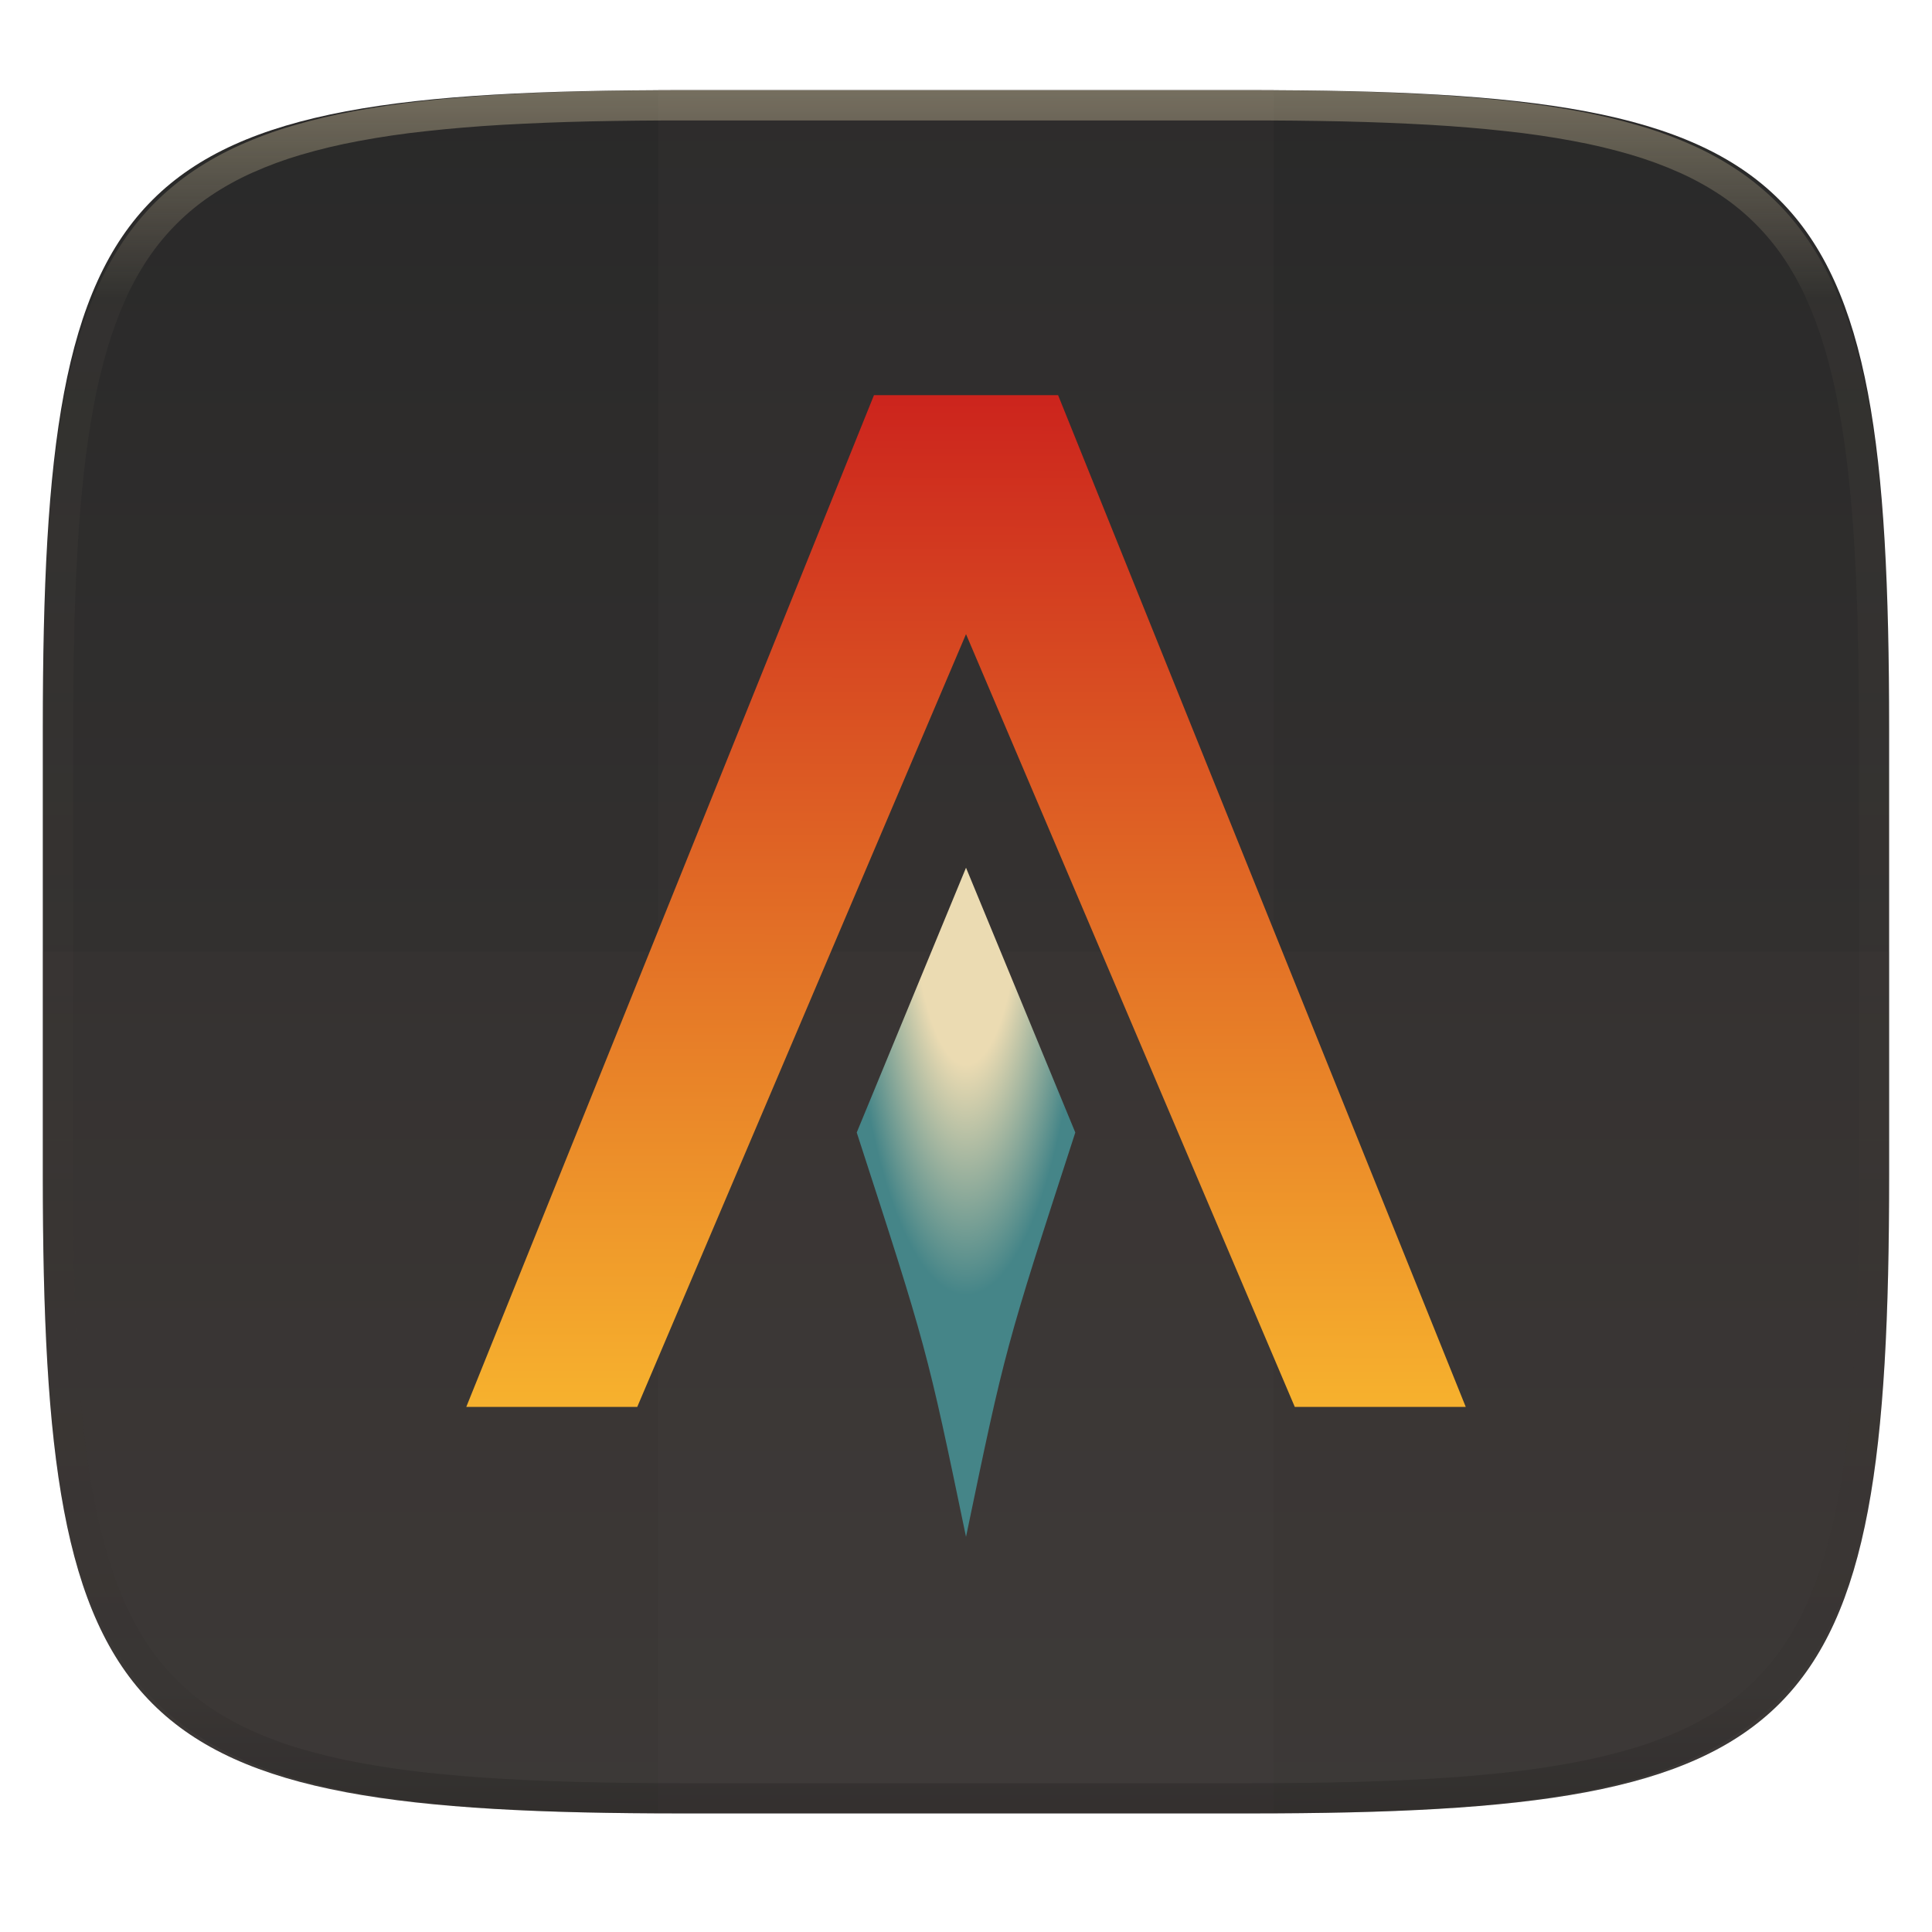
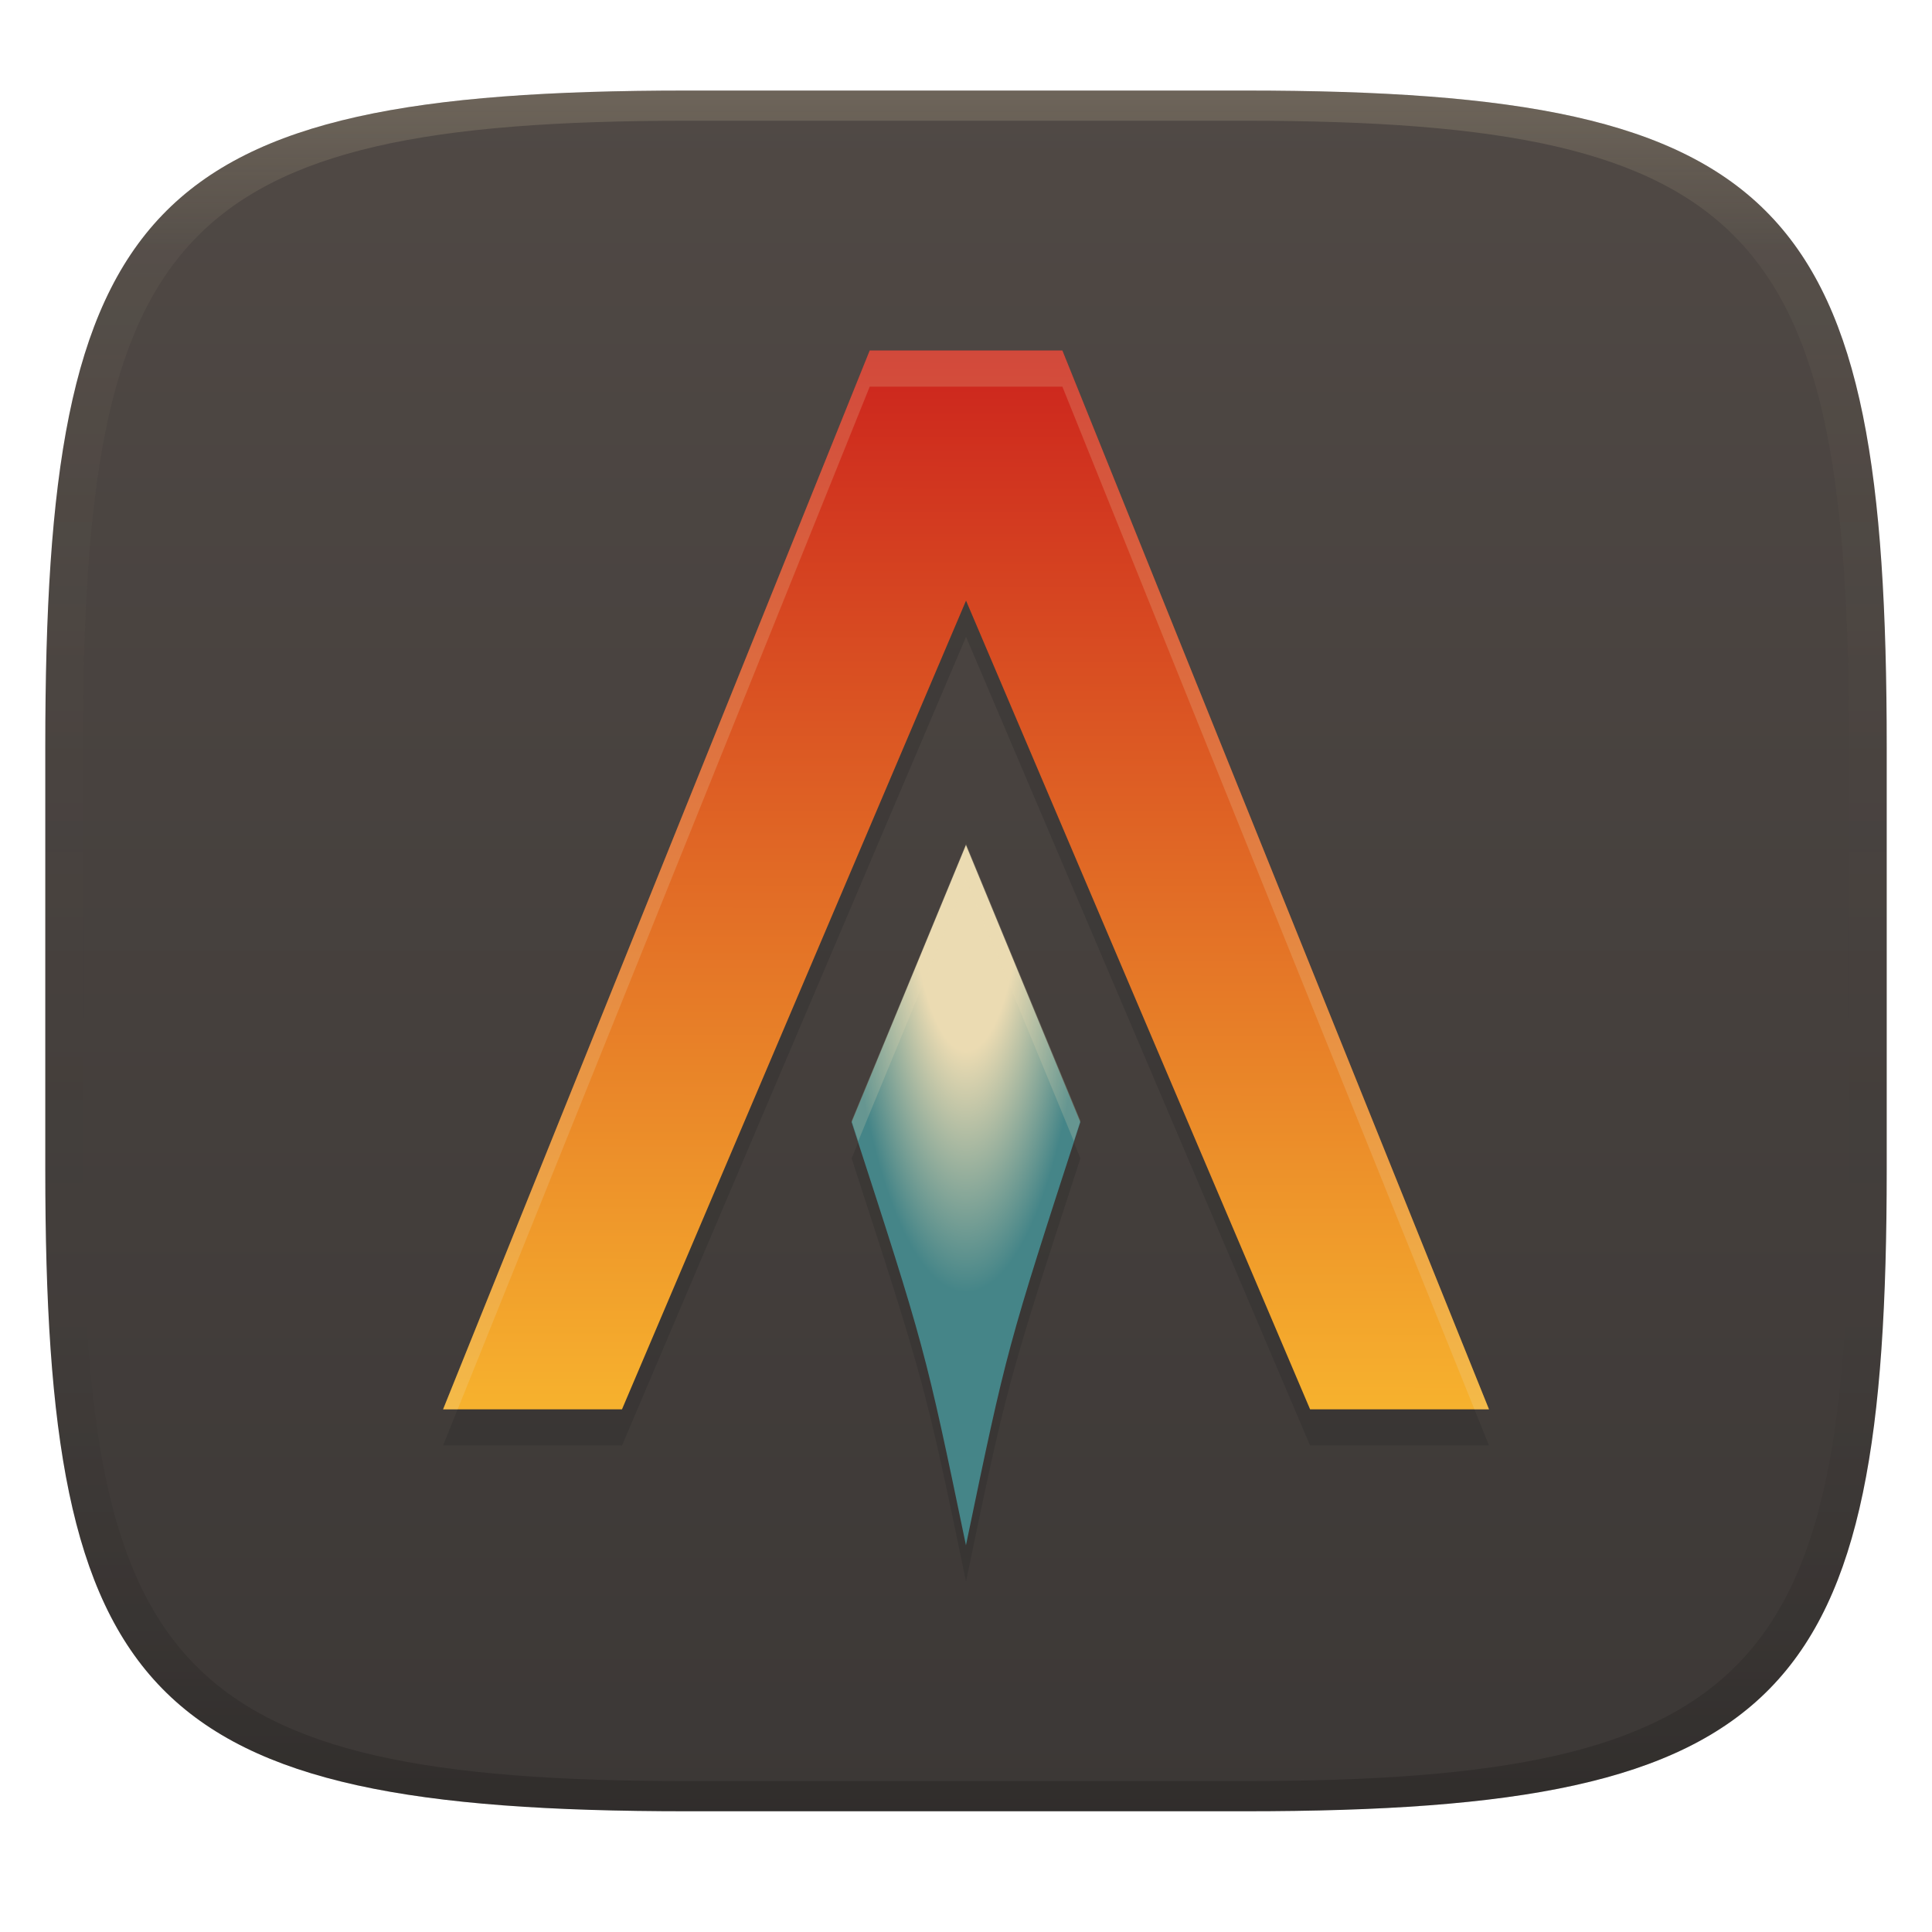
- <svg xmlns="http://www.w3.org/2000/svg" width="256" height="256" style="isolation:isolate" version="1.1">
-   <g filter="url(#a)">
-     <linearGradient id="b" x1=".567" x2=".567" y1="1.071" y2="-.071" gradientTransform="matrix(244.65 0 0 228.34 5.676 11.947)" gradientUnits="userSpaceOnUse">
-       <stop stop-color="#3c3836" offset="0" />
-       <stop stop-color="#282828" offset="1" />
+ <svg xmlns="http://www.w3.org/2000/svg" width="256" height="256" version="1.1">
+   <defs>
+     <linearGradient id="linearGradient31" x1=".5" x2=".5" y2="1" gradientTransform="matrix(244,0,0,228,5.986,12)" gradientUnits="userSpaceOnUse">
+       <stop stop-color="#ebdbb2" stop-opacity=".2" offset="0" />
+       <stop stop-color="#ebdbb2" stop-opacity=".05" offset=".1" />
+       <stop stop-opacity="0" offset=".704" />
+       <stop stop-opacity=".1" offset=".897" />
+       <stop stop-opacity=".2" offset="1" />
    </linearGradient>
-     <path d="m165.68 11.947c74.055 0 84.639 10.557 84.639 84.544v59.251c0 73.986-10.584 84.543-84.639 84.543h-75.37c-74.055 0-84.639-10.557-84.639-84.543v-59.251c0-73.987 10.584-84.544 84.639-84.544h75.37z" fill="url(#b)" />
-   </g>
-   <defs>
-     <radialGradient id="radialGradient948" cx="47.948" cy="2.478" r="3.949" gradientTransform="matrix(-1.0888 0 -2.2962e-8 -3.9118 100.21 3.6085)" gradientUnits="userSpaceOnUse">
+     <linearGradient id="linearGradient6" x1="140" x2="140" y1="12" y2="240" gradientUnits="userSpaceOnUse">
+       <stop stop-color="#504945" offset="0" />
+       <stop stop-color="#3c3836" offset="1" />
+     </linearGradient>
+     <radialGradient id="radialGradient948" cx="47.948" cy="2.478" r="3.949" gradientTransform="matrix(-4.1782 0 -8.8116e-8 -15.011 328.35 149.17)" gradientUnits="userSpaceOnUse">
      <stop stop-color="#ebdbb2" offset="0" />
      <stop stop-color="#ebdbb2" offset=".46" />
      <stop stop-color="#458588" offset="1" />
    </radialGradient>
-     <linearGradient id="linearGradient11006" x1="19.062" x2="19" y2="43.25" gradientTransform="matrix(.95039 0 0 .91401 29.943 -23.161)" gradientUnits="userSpaceOnUse">
+     <linearGradient id="linearGradient11006" x1="19.062" x2="19" y2="43.25" gradientTransform="matrix(3.6471 0 0 3.5075 58.706 46.444)" gradientUnits="userSpaceOnUse">
      <stop stop-color="#cc241d" offset="0" />
      <stop stop-color="#fabd2f" offset="1" />
    </linearGradient>
  </defs>
-   <path d="M87.22 11.83h81.549v228.338H87.22V11.83z" fill="#504945" opacity=".1" />
-   <path d="M5.676 126.116v29.626c0 73.986 10.584 84.543 84.639 84.543h75.37c74.055 0 84.639-10.557 84.639-84.543v-29.626H5.676z" fill="#504945" opacity=".1" />
-   <g opacity=".4">
-     <linearGradient id="c" x1=".517" x2=".517" y2="1" gradientTransform="matrix(244.65 0 0 228.34 5.68 11.95)" gradientUnits="userSpaceOnUse">
-       <stop stop-color="#ebdbb2" offset="0" />
-       <stop stop-color="#ebdbb2" stop-opacity=".098" offset=".125" />
-       <stop stop-opacity=".098" offset=".925" />
-       <stop stop-opacity=".498" offset="1" />
-     </linearGradient>
-     <path d="M165.068 11.951c4.328-.01 8.656.04 12.984.138 3.875.078 7.75.226 11.626.452 3.453.196 6.905.481 10.348.854 3.06.335 6.118.786 9.148 1.346a80.47 80.47 0 0 1 8.046 1.916 53.64 53.64 0 0 1 7.023 2.584 40.413 40.413 0 0 1 6.06 3.35 35.176 35.176 0 0 1 5.134 4.215 35.072 35.072 0 0 1 4.22 5.119 41.692 41.692 0 0 1 3.363 6.042 55.982 55.982 0 0 1 2.597 7.005 80.224 80.224 0 0 1 1.918 8.037 124.43 124.43 0 0 1 1.348 9.127c.374 3.439.659 6.878.856 10.326.226 3.861.373 7.732.462 11.593.088 4.323.138 8.646.128 12.96v58.21c.01 4.324-.04 8.637-.128 12.96a325.177 325.177 0 0 1-.462 11.593 200.984 200.984 0 0 1-.856 10.326 124.691 124.691 0 0 1-1.348 9.137 80.687 80.687 0 0 1-1.918 8.027 55.414 55.414 0 0 1-2.597 7.005 41.18 41.18 0 0 1-3.364 6.042 34.559 34.559 0 0 1-4.22 5.119 35.177 35.177 0 0 1-5.134 4.215 40.412 40.412 0 0 1-6.059 3.35 55.138 55.138 0 0 1-7.023 2.594 77.806 77.806 0 0 1-8.046 1.906 120 120 0 0 1-9.148 1.346c-3.443.373-6.895.658-10.348.854-3.875.226-7.75.374-11.626.462-4.328.088-8.656.138-12.984.128H90.942c-4.328.01-8.656-.04-12.984-.128a328.387 328.387 0 0 1-11.626-.462 203.003 203.003 0 0 1-10.348-.854 120 120 0 0 1-9.148-1.346 77.806 77.806 0 0 1-8.046-1.906 55.139 55.139 0 0 1-7.023-2.594 40.413 40.413 0 0 1-6.06-3.35 35.176 35.176 0 0 1-5.134-4.215 34.56 34.56 0 0 1-4.22-5.119 41.183 41.183 0 0 1-3.363-6.042 55.415 55.415 0 0 1-2.597-7.005 80.682 80.682 0 0 1-1.918-8.027 124.688 124.688 0 0 1-1.348-9.137 200.993 200.993 0 0 1-.856-10.326 325.212 325.212 0 0 1-.462-11.593 569.197 569.197 0 0 1-.128-12.96v-58.21c-.01-4.314.04-8.637.128-12.96.089-3.86.236-7.732.462-11.593.197-3.448.482-6.887.856-10.326.335-3.055.787-6.101 1.348-9.127a80.219 80.219 0 0 1 1.918-8.037 55.983 55.983 0 0 1 2.597-7.005 41.695 41.695 0 0 1 3.364-6.042 35.072 35.072 0 0 1 4.22-5.119 35.176 35.176 0 0 1 5.134-4.215 40.413 40.413 0 0 1 6.059-3.35 53.64 53.64 0 0 1 7.023-2.584 80.47 80.47 0 0 1 8.046-1.916 125.11 125.11 0 0 1 9.148-1.346c3.443-.373 6.895-.658 10.348-.854 3.875-.226 7.75-.374 11.626-.452 4.328-.098 8.656-.148 12.984-.138h74.126zm.01 4.009c4.298-.01 8.597.039 12.895.127 3.827.089 7.653.236 11.48.452 3.383.197 6.766.472 10.13.845 2.971.315 5.932.747 8.863 1.297a75.943 75.943 0 0 1 7.653 1.818 50.493 50.493 0 0 1 6.501 2.397 37.038 37.038 0 0 1 5.47 3.026 30.383 30.383 0 0 1 4.524 3.724 31.05 31.05 0 0 1 3.738 4.519 37.271 37.271 0 0 1 3.03 5.443 51.46 51.46 0 0 1 2.4 6.494 75.563 75.563 0 0 1 1.829 7.634c.54 2.928.974 5.875 1.298 8.842.374 3.36.65 6.73.846 10.11.217 3.822.374 7.634.453 11.456.088 4.293.137 8.577.137 12.87v58.212c0 4.293-.049 8.577-.137 12.87a317.503 317.503 0 0 1-.453 11.456c-.196 3.38-.472 6.75-.846 10.12a121.689 121.689 0 0 1-1.298 8.832 75.562 75.562 0 0 1-1.83 7.634 50.902 50.902 0 0 1-2.4 6.494 36.767 36.767 0 0 1-3.03 5.443 30.615 30.615 0 0 1-3.737 4.53 30.938 30.938 0 0 1-4.525 3.713 37.038 37.038 0 0 1-5.469 3.026 49.07 49.07 0 0 1-6.501 2.397 75.942 75.942 0 0 1-7.653 1.818c-2.931.55-5.892.982-8.863 1.306-3.364.364-6.747.649-10.13.836-3.827.216-7.653.373-11.48.452-4.298.098-8.597.137-12.895.137H90.932c-4.298 0-8.597-.04-12.895-.137a320.093 320.093 0 0 1-11.48-.452 193.696 193.696 0 0 1-10.13-.836 116.71 116.71 0 0 1-8.863-1.306 75.942 75.942 0 0 1-7.653-1.818 49.07 49.07 0 0 1-6.501-2.397 37.038 37.038 0 0 1-5.47-3.026 30.938 30.938 0 0 1-4.524-3.714 30.615 30.615 0 0 1-3.738-4.529 36.766 36.766 0 0 1-3.03-5.443 50.903 50.903 0 0 1-2.4-6.494 75.567 75.567 0 0 1-1.829-7.634 121.69 121.69 0 0 1-1.298-8.832c-.374-3.37-.65-6.74-.846-10.12a317.535 317.535 0 0 1-.453-11.456 623.851 623.851 0 0 1-.137-12.87V97.014c0-4.293.049-8.577.137-12.87.079-3.822.236-7.634.453-11.456.197-3.38.472-6.75.846-10.11.324-2.967.757-5.914 1.298-8.842a75.568 75.568 0 0 1 1.83-7.634 51.46 51.46 0 0 1 2.4-6.494 37.27 37.27 0 0 1 3.03-5.443 31.05 31.05 0 0 1 3.737-4.52 30.384 30.384 0 0 1 4.525-3.723 37.039 37.039 0 0 1 5.469-3.026 50.494 50.494 0 0 1 6.501-2.397 75.943 75.943 0 0 1 7.653-1.818c2.931-.55 5.892-.982 8.863-1.297 3.364-.373 6.747-.648 10.13-.845a344.71 344.71 0 0 1 11.48-.452c4.298-.088 8.597-.137 12.895-.127H165.078z" fill="url(#c)" fill-rule="evenodd" />
-   </g>
-   <g transform="matrix(2.4768 0 0 2.4768 48.742 45.552)" clip-rule="evenodd" enable-background="new" fill-rule="evenodd" stroke-linejoin="round" stroke-miterlimit="1.414" style="isolation:isolate">
-     <g transform="matrix(1.4805 0 0 1.4805 -39.063 37.038)" clip-rule="evenodd" fill-rule="evenodd">
-       <path d="m44.994 1.199-0.943 2.285c2.534 7.804 2.534 7.804 3.949 14.611 1.415-6.807 1.415-6.807 3.949-14.611l-3.949-9.568z" fill="url(#radialGradient948)" style="paint-order:stroke markers fill" />
-       <path d="m44.674-23.161h6.653l14.731 36.56h-6.178l-11.88-27.924-11.88 27.924h-6.178z" fill="url(#linearGradient11006)" stroke-miterlimit="1.414" stroke-width="0" />
-     </g>
-   </g>
+   <path d="m165 12c72 0 85 15 85 87v56c0 70-13 85-85 85h-74c-72 0-85-15-85-85v-56c0-72 13-87 85-87z" fill="url(#linearGradient6)" style="isolation:isolate" />
+   <path d="m115.24 51.238-56.53 140.3h23.706l45.589-107.16 45.589 107.16h23.706l-56.528-140.3zm12.763 65.534-15.154 36.716c9.725 29.946 9.725 29.945 15.154 56.068 5.429-26.123 5.429-26.122 15.154-56.068z" fill="#282828" opacity=".3" stroke-width="3.837" style="isolation:isolate;paint-order:stroke markers fill" />
+   <path d="m112.84 148.69c9.725 29.946 9.725 29.946 15.154 56.069 5.429-26.123 5.429-26.123 15.154-56.069l-15.154-36.716z" fill="url(#radialGradient948)" stroke-width="3.837" style="isolation:isolate;paint-order:stroke markers fill" />
+   <path d="m115.24 46.444h25.53l56.53 140.3h-23.706l-45.589-107.16-45.589 107.16h-23.706z" fill="url(#linearGradient11006)" stroke-miterlimit="1.414" stroke-width="0" style="isolation:isolate" />
+   <path d="m115.24 46.447-56.53 140.3h1.932l54.599-135.51h25.531l54.597 135.51h1.932l-56.528-140.3zm12.765 65.356-15.154 36.716c0.328 1.011 0.564 1.739 0.871 2.684l14.283-34.609 14.283 34.609c0.307-0.945 0.542-1.673 0.871-2.684z" fill="#ebdbb2" opacity=".2" stroke-width="3.837" style="isolation:isolate" />
+   <path d="m91 12c-72 0-85 15-85 87v56c0 70 13 85 85 85h74c72 0 85-15 85-85v-56c0-72-13-87-85-87zm0 4h74c68 0 80 15 80 83v56c0 66-12 81-80 81h-74c-68 0-80-15-80-81v-56c0-68 12-83 80-83z" fill="url(#linearGradient31)" style="isolation:isolate" />
</svg>
